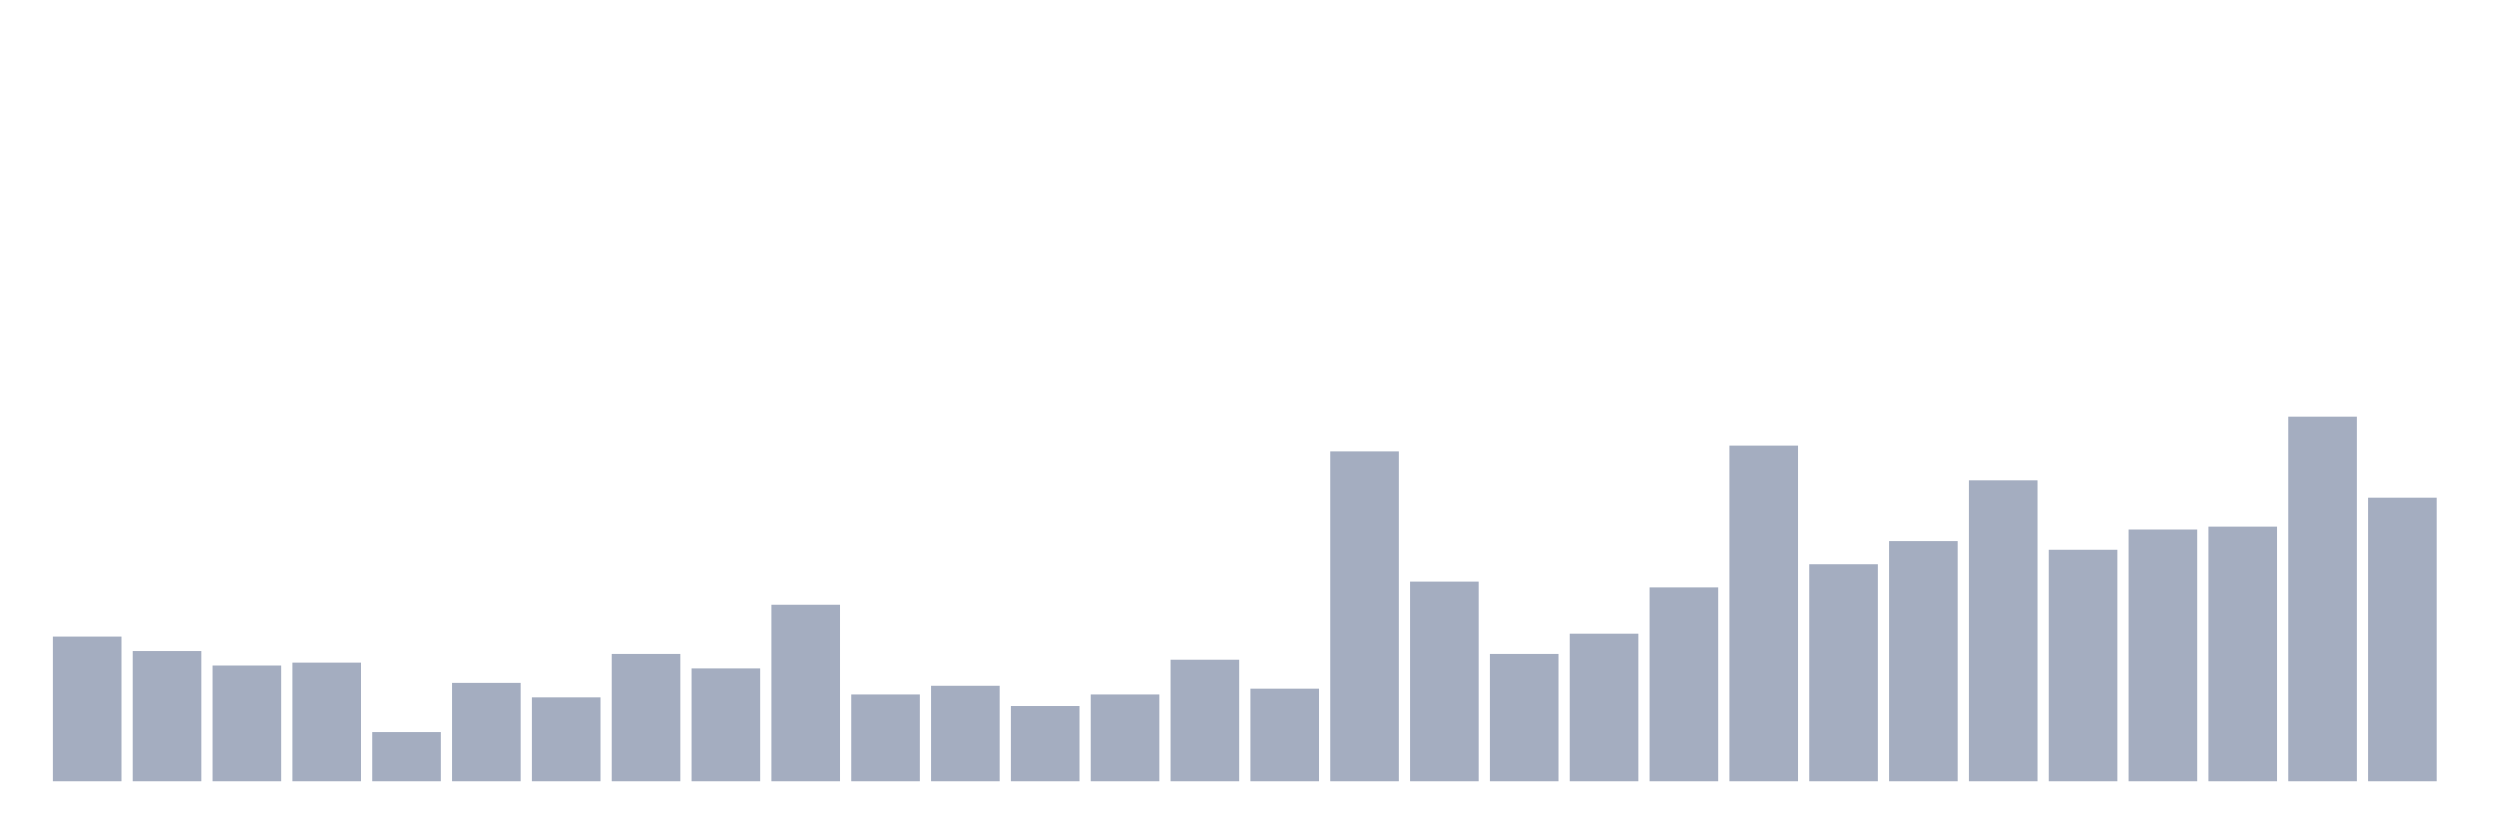
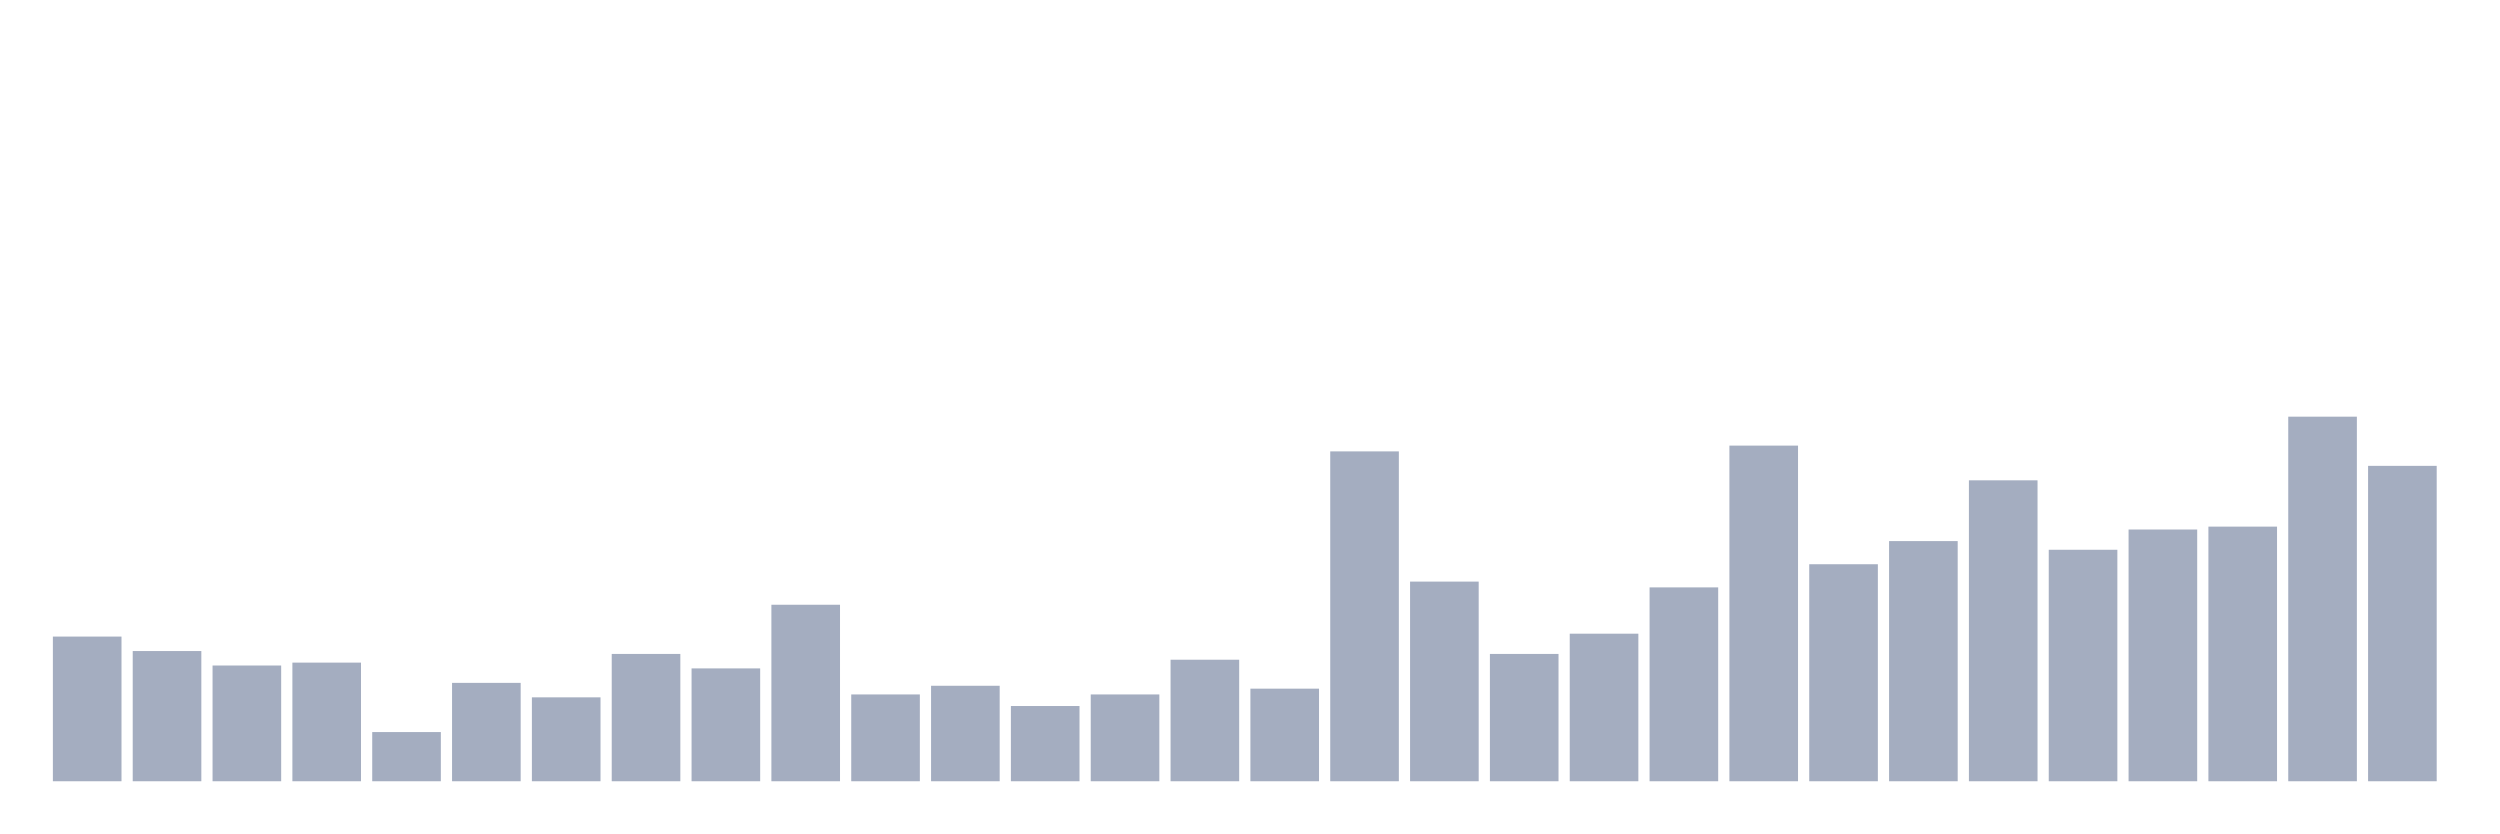
<svg xmlns="http://www.w3.org/2000/svg" viewBox="0 0 480 160">
  <g transform="translate(10,10)">
    <rect class="bar" x="0.153" width="13.175" y="112.222" height="27.778" fill="rgb(164,173,192)" />
    <rect class="bar" x="15.482" width="13.175" y="115" height="25" fill="rgb(164,173,192)" />
    <rect class="bar" x="30.81" width="13.175" y="117.778" height="22.222" fill="rgb(164,173,192)" />
    <rect class="bar" x="46.138" width="13.175" y="117.222" height="22.778" fill="rgb(164,173,192)" />
    <rect class="bar" x="61.466" width="13.175" y="130.556" height="9.444" fill="rgb(164,173,192)" />
    <rect class="bar" x="76.794" width="13.175" y="121.111" height="18.889" fill="rgb(164,173,192)" />
    <rect class="bar" x="92.123" width="13.175" y="123.889" height="16.111" fill="rgb(164,173,192)" />
    <rect class="bar" x="107.451" width="13.175" y="115.556" height="24.444" fill="rgb(164,173,192)" />
    <rect class="bar" x="122.779" width="13.175" y="118.333" height="21.667" fill="rgb(164,173,192)" />
    <rect class="bar" x="138.107" width="13.175" y="106.111" height="33.889" fill="rgb(164,173,192)" />
    <rect class="bar" x="153.436" width="13.175" y="123.333" height="16.667" fill="rgb(164,173,192)" />
    <rect class="bar" x="168.764" width="13.175" y="121.667" height="18.333" fill="rgb(164,173,192)" />
    <rect class="bar" x="184.092" width="13.175" y="125.556" height="14.444" fill="rgb(164,173,192)" />
    <rect class="bar" x="199.42" width="13.175" y="123.333" height="16.667" fill="rgb(164,173,192)" />
    <rect class="bar" x="214.748" width="13.175" y="116.667" height="23.333" fill="rgb(164,173,192)" />
    <rect class="bar" x="230.077" width="13.175" y="122.222" height="17.778" fill="rgb(164,173,192)" />
    <rect class="bar" x="245.405" width="13.175" y="76.667" height="63.333" fill="rgb(164,173,192)" />
    <rect class="bar" x="260.733" width="13.175" y="101.667" height="38.333" fill="rgb(164,173,192)" />
    <rect class="bar" x="276.061" width="13.175" y="115.556" height="24.444" fill="rgb(164,173,192)" />
    <rect class="bar" x="291.39" width="13.175" y="111.667" height="28.333" fill="rgb(164,173,192)" />
    <rect class="bar" x="306.718" width="13.175" y="102.778" height="37.222" fill="rgb(164,173,192)" />
    <rect class="bar" x="322.046" width="13.175" y="75.556" height="64.444" fill="rgb(164,173,192)" />
    <rect class="bar" x="337.374" width="13.175" y="98.333" height="41.667" fill="rgb(164,173,192)" />
    <rect class="bar" x="352.702" width="13.175" y="93.889" height="46.111" fill="rgb(164,173,192)" />
    <rect class="bar" x="368.031" width="13.175" y="82.222" height="57.778" fill="rgb(164,173,192)" />
    <rect class="bar" x="383.359" width="13.175" y="95.556" height="44.444" fill="rgb(164,173,192)" />
    <rect class="bar" x="398.687" width="13.175" y="91.667" height="48.333" fill="rgb(164,173,192)" />
    <rect class="bar" x="414.015" width="13.175" y="91.111" height="48.889" fill="rgb(164,173,192)" />
    <rect class="bar" x="429.344" width="13.175" y="70" height="70" fill="rgb(164,173,192)" />
-     <rect class="bar" x="444.672" width="13.175" y="85.556" height="54.444" fill="rgb(164,173,192)" />
+     <rect class="bar" x="444.672" width="13.175" y="79.444" height="60.556" fill="rgb(164,173,192)" />
  </g>
</svg>
